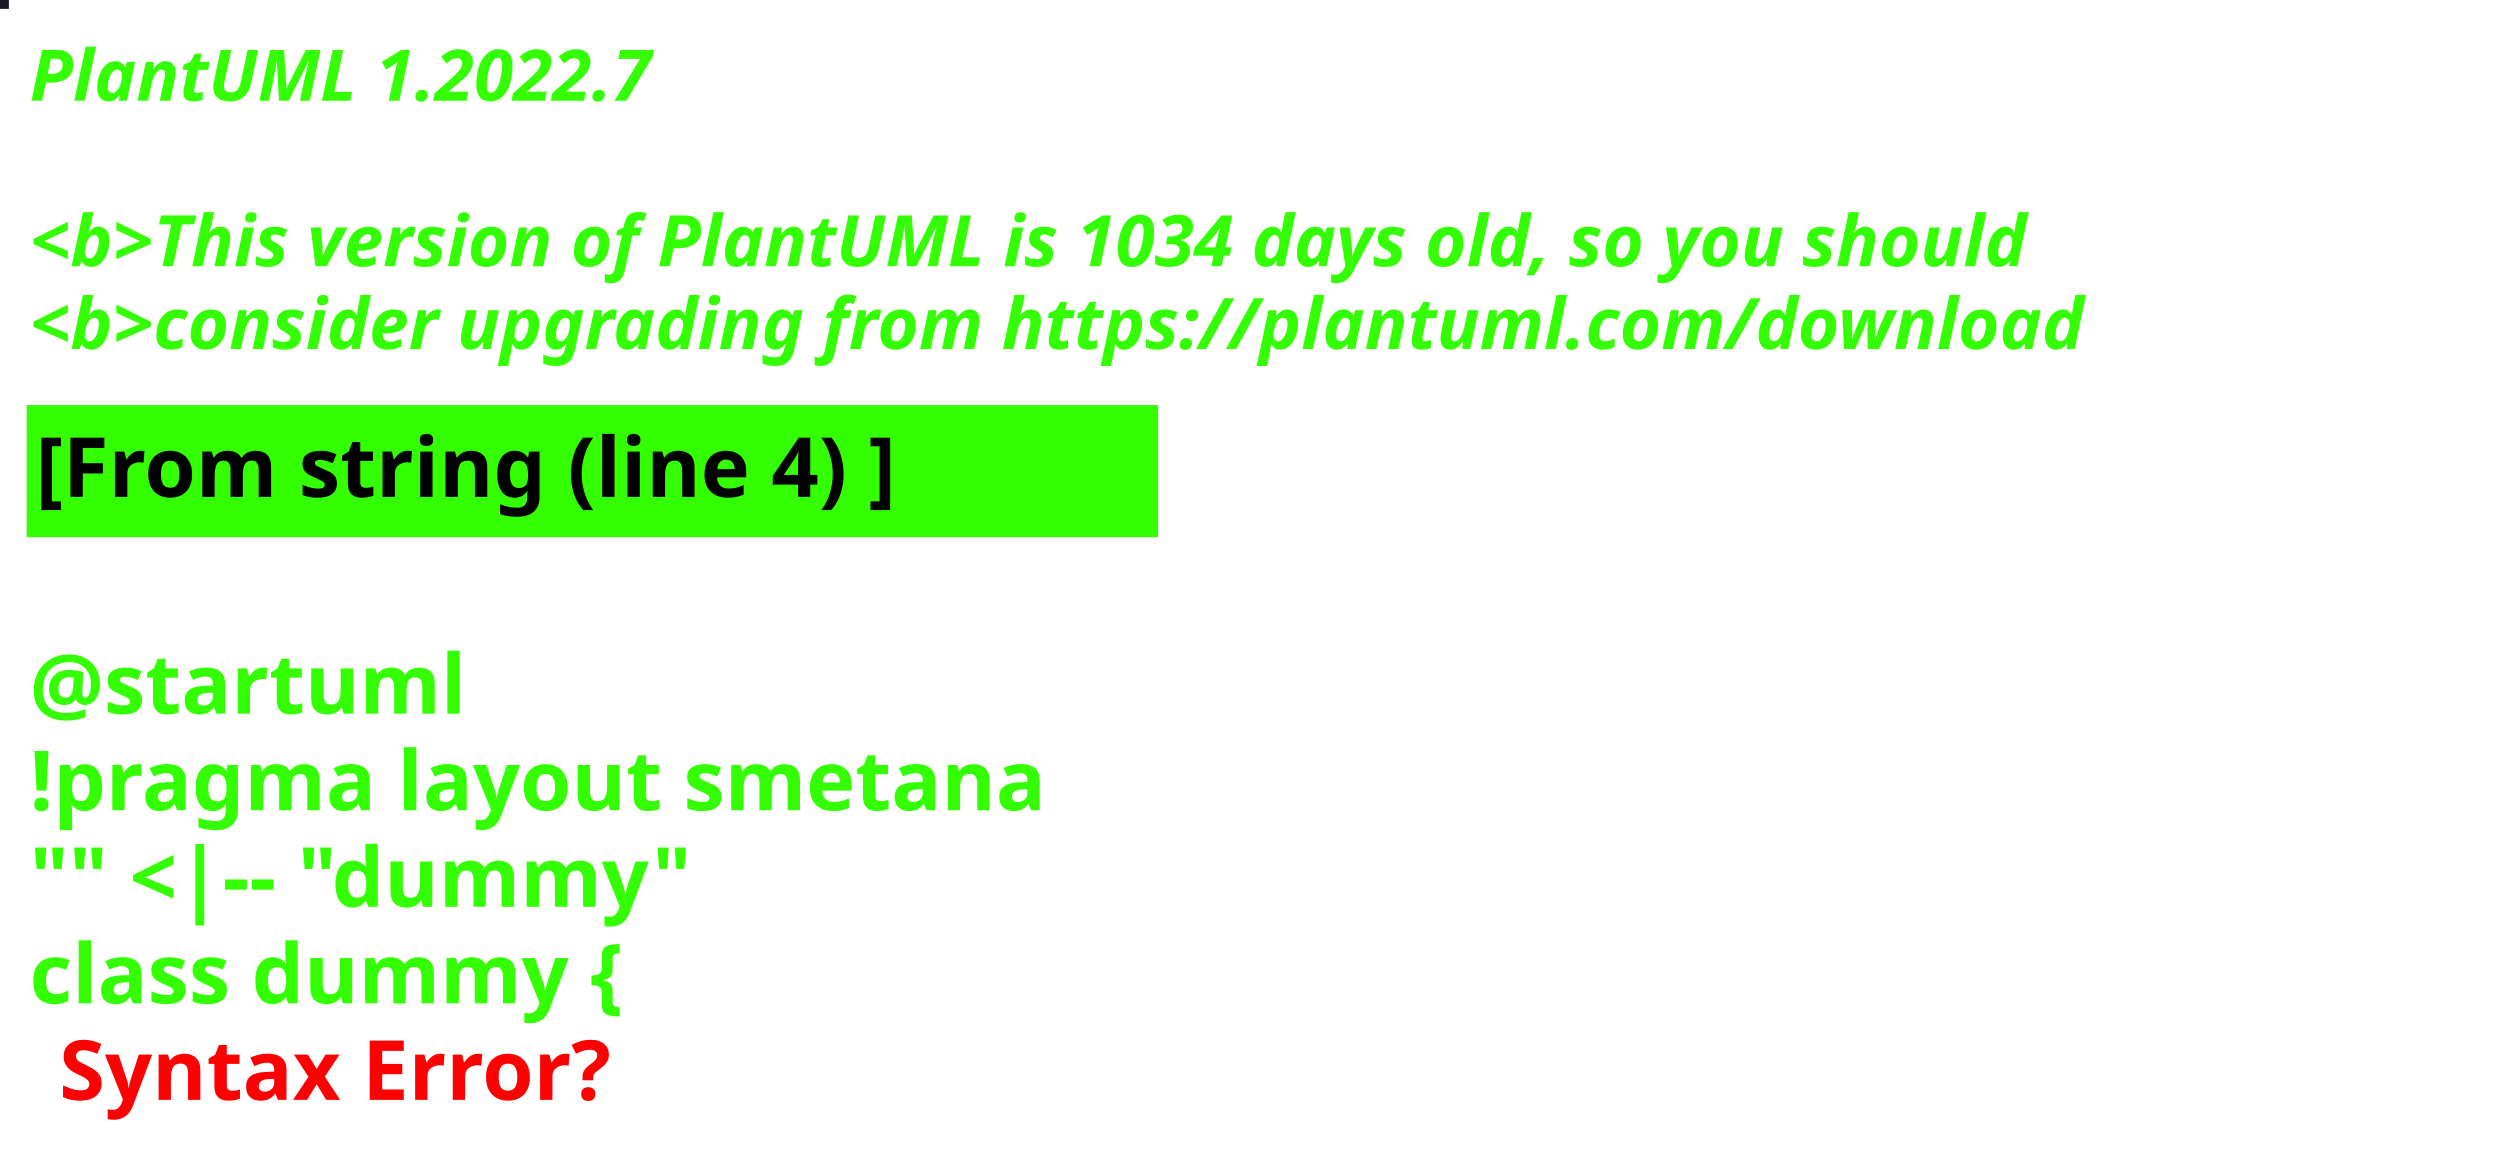
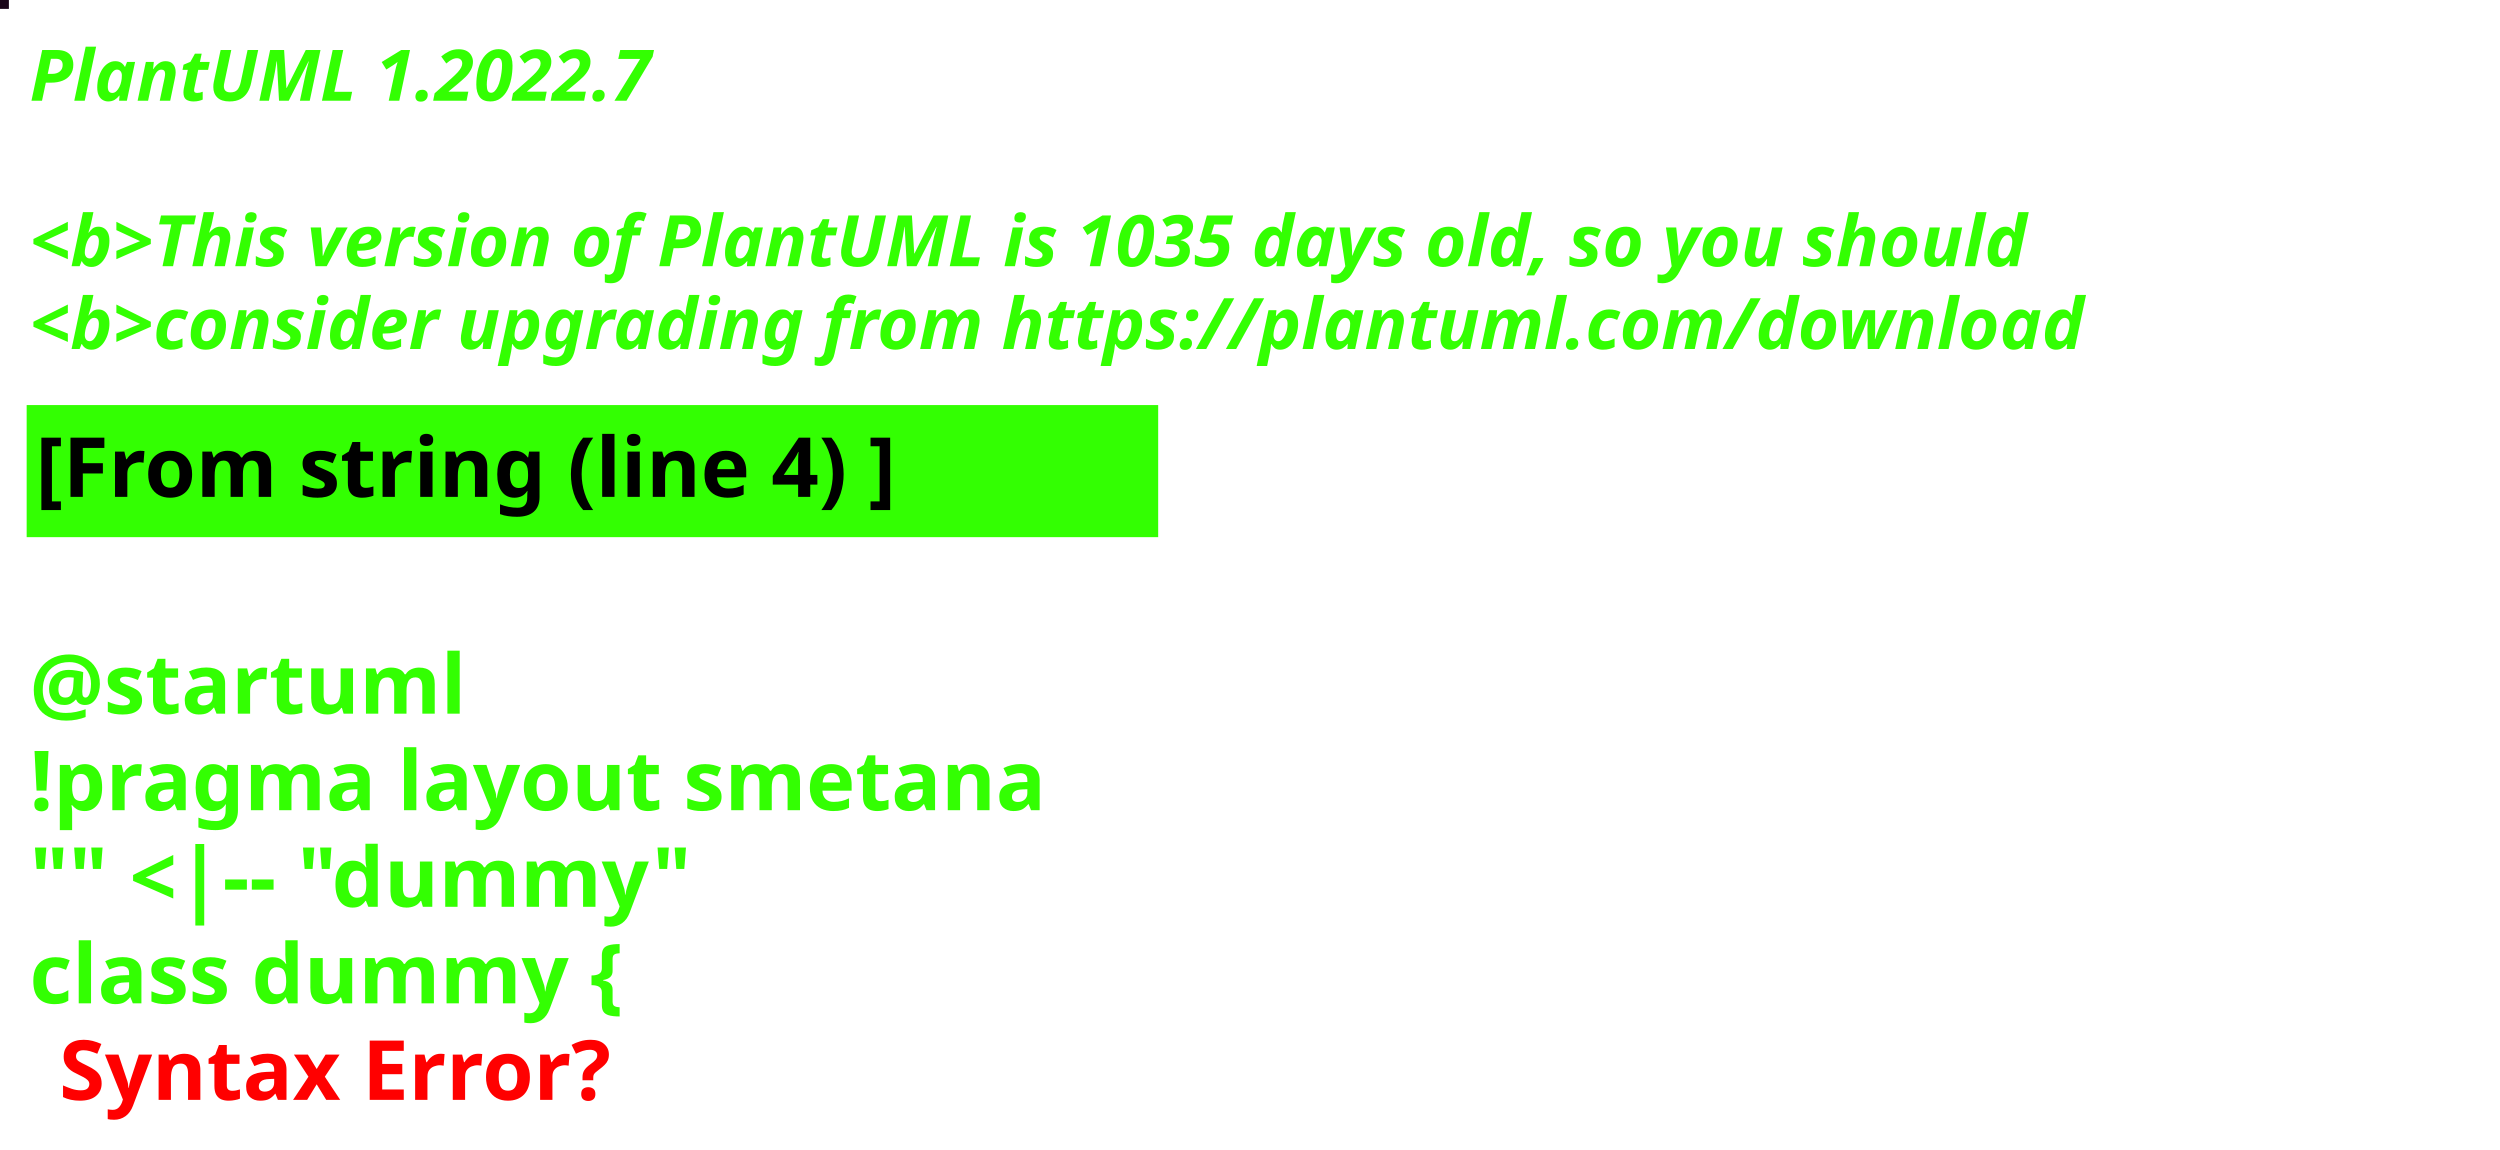
<svg xmlns="http://www.w3.org/2000/svg" contentStyleType="text/css" height="194px" preserveAspectRatio="none" style="width:422px;height:194px;background:#000000;" version="1.1" viewBox="0 0 422 194" width="422px" zoomAndPan="magnify">
  <defs />
  <g>
-     <rect fill="#191824" height="1" style="stroke:#191824;stroke-width:1.0;" width="1" x="0" y="0" />
+     <rect fill="#1A0519" height="1" style="stroke:#1A0519;stroke-width:1.0;" width="1" x="0" y="0" />
    <text fill="#33FF02" font-family="sans-serif" font-size="12" font-style="italic" font-weight="bold" lengthAdjust="spacing" textLength="127" x="5" y="17">PlantUML 1.2022.7</text>
    <text fill="#33FF02" font-family="sans-serif" font-size="12" font-style="italic" font-weight="bold" lengthAdjust="spacing" textLength="4" x="5" y="30.969"> </text>
-     <text fill="#33FF02" font-family="sans-serif" font-size="12" font-style="italic" font-weight="bold" lengthAdjust="spacing" textLength="407" x="5" y="44.938">&lt;b&gt;This version of PlantUML is 1034 days old, so you should</text>
+     <text fill="#33FF02" font-family="sans-serif" font-size="12" font-style="italic" font-weight="bold" lengthAdjust="spacing" textLength="407" x="5" y="44.938">&lt;b&gt;This version of PlantUML is 1035 days old, so you should</text>
    <text fill="#33FF02" font-family="sans-serif" font-size="12" font-style="italic" font-weight="bold" lengthAdjust="spacing" textLength="408" x="5" y="58.906">&lt;b&gt;consider upgrading from https://plantuml.com/download</text>
    <rect fill="#33FF02" height="21.297" style="stroke:#33FF02;stroke-width:1.0;" width="190" x="5" y="68.875" />
    <text fill="#000000" font-family="sans-serif" font-size="14" font-weight="bold" lengthAdjust="spacing" textLength="168" x="6" y="83.875">[From string (line 4) ]</text>
    <text fill="#33FF02" font-family="sans-serif" font-size="14" font-weight="bold" lengthAdjust="spacing" textLength="5" x="5" y="104.172"> </text>
    <text fill="#33FF02" font-family="sans-serif" font-size="14" font-weight="bold" lengthAdjust="spacing" textLength="79" x="5" y="120.469">@startuml</text>
    <text fill="#33FF02" font-family="sans-serif" font-size="14" font-weight="bold" lengthAdjust="spacing" textLength="190" x="5" y="136.766">!pragma layout smetana</text>
    <text fill="#33FF02" font-family="sans-serif" font-size="14" font-weight="bold" lengthAdjust="spacing" textLength="124" x="5" y="153.062">"" &lt;|-- "dummy"</text>
    <text fill="#33FF02" font-family="sans-serif" font-size="14" font-weight="bold" lengthAdjust="spacing" text-decoration="wavy underline" textLength="117" x="5" y="169.359">class dummy {</text>
    <text fill="#FF0000" font-family="sans-serif" font-size="14" font-weight="bold" lengthAdjust="spacing" textLength="106" x="10" y="185.656">Syntax Error?</text>
  </g>
</svg>
